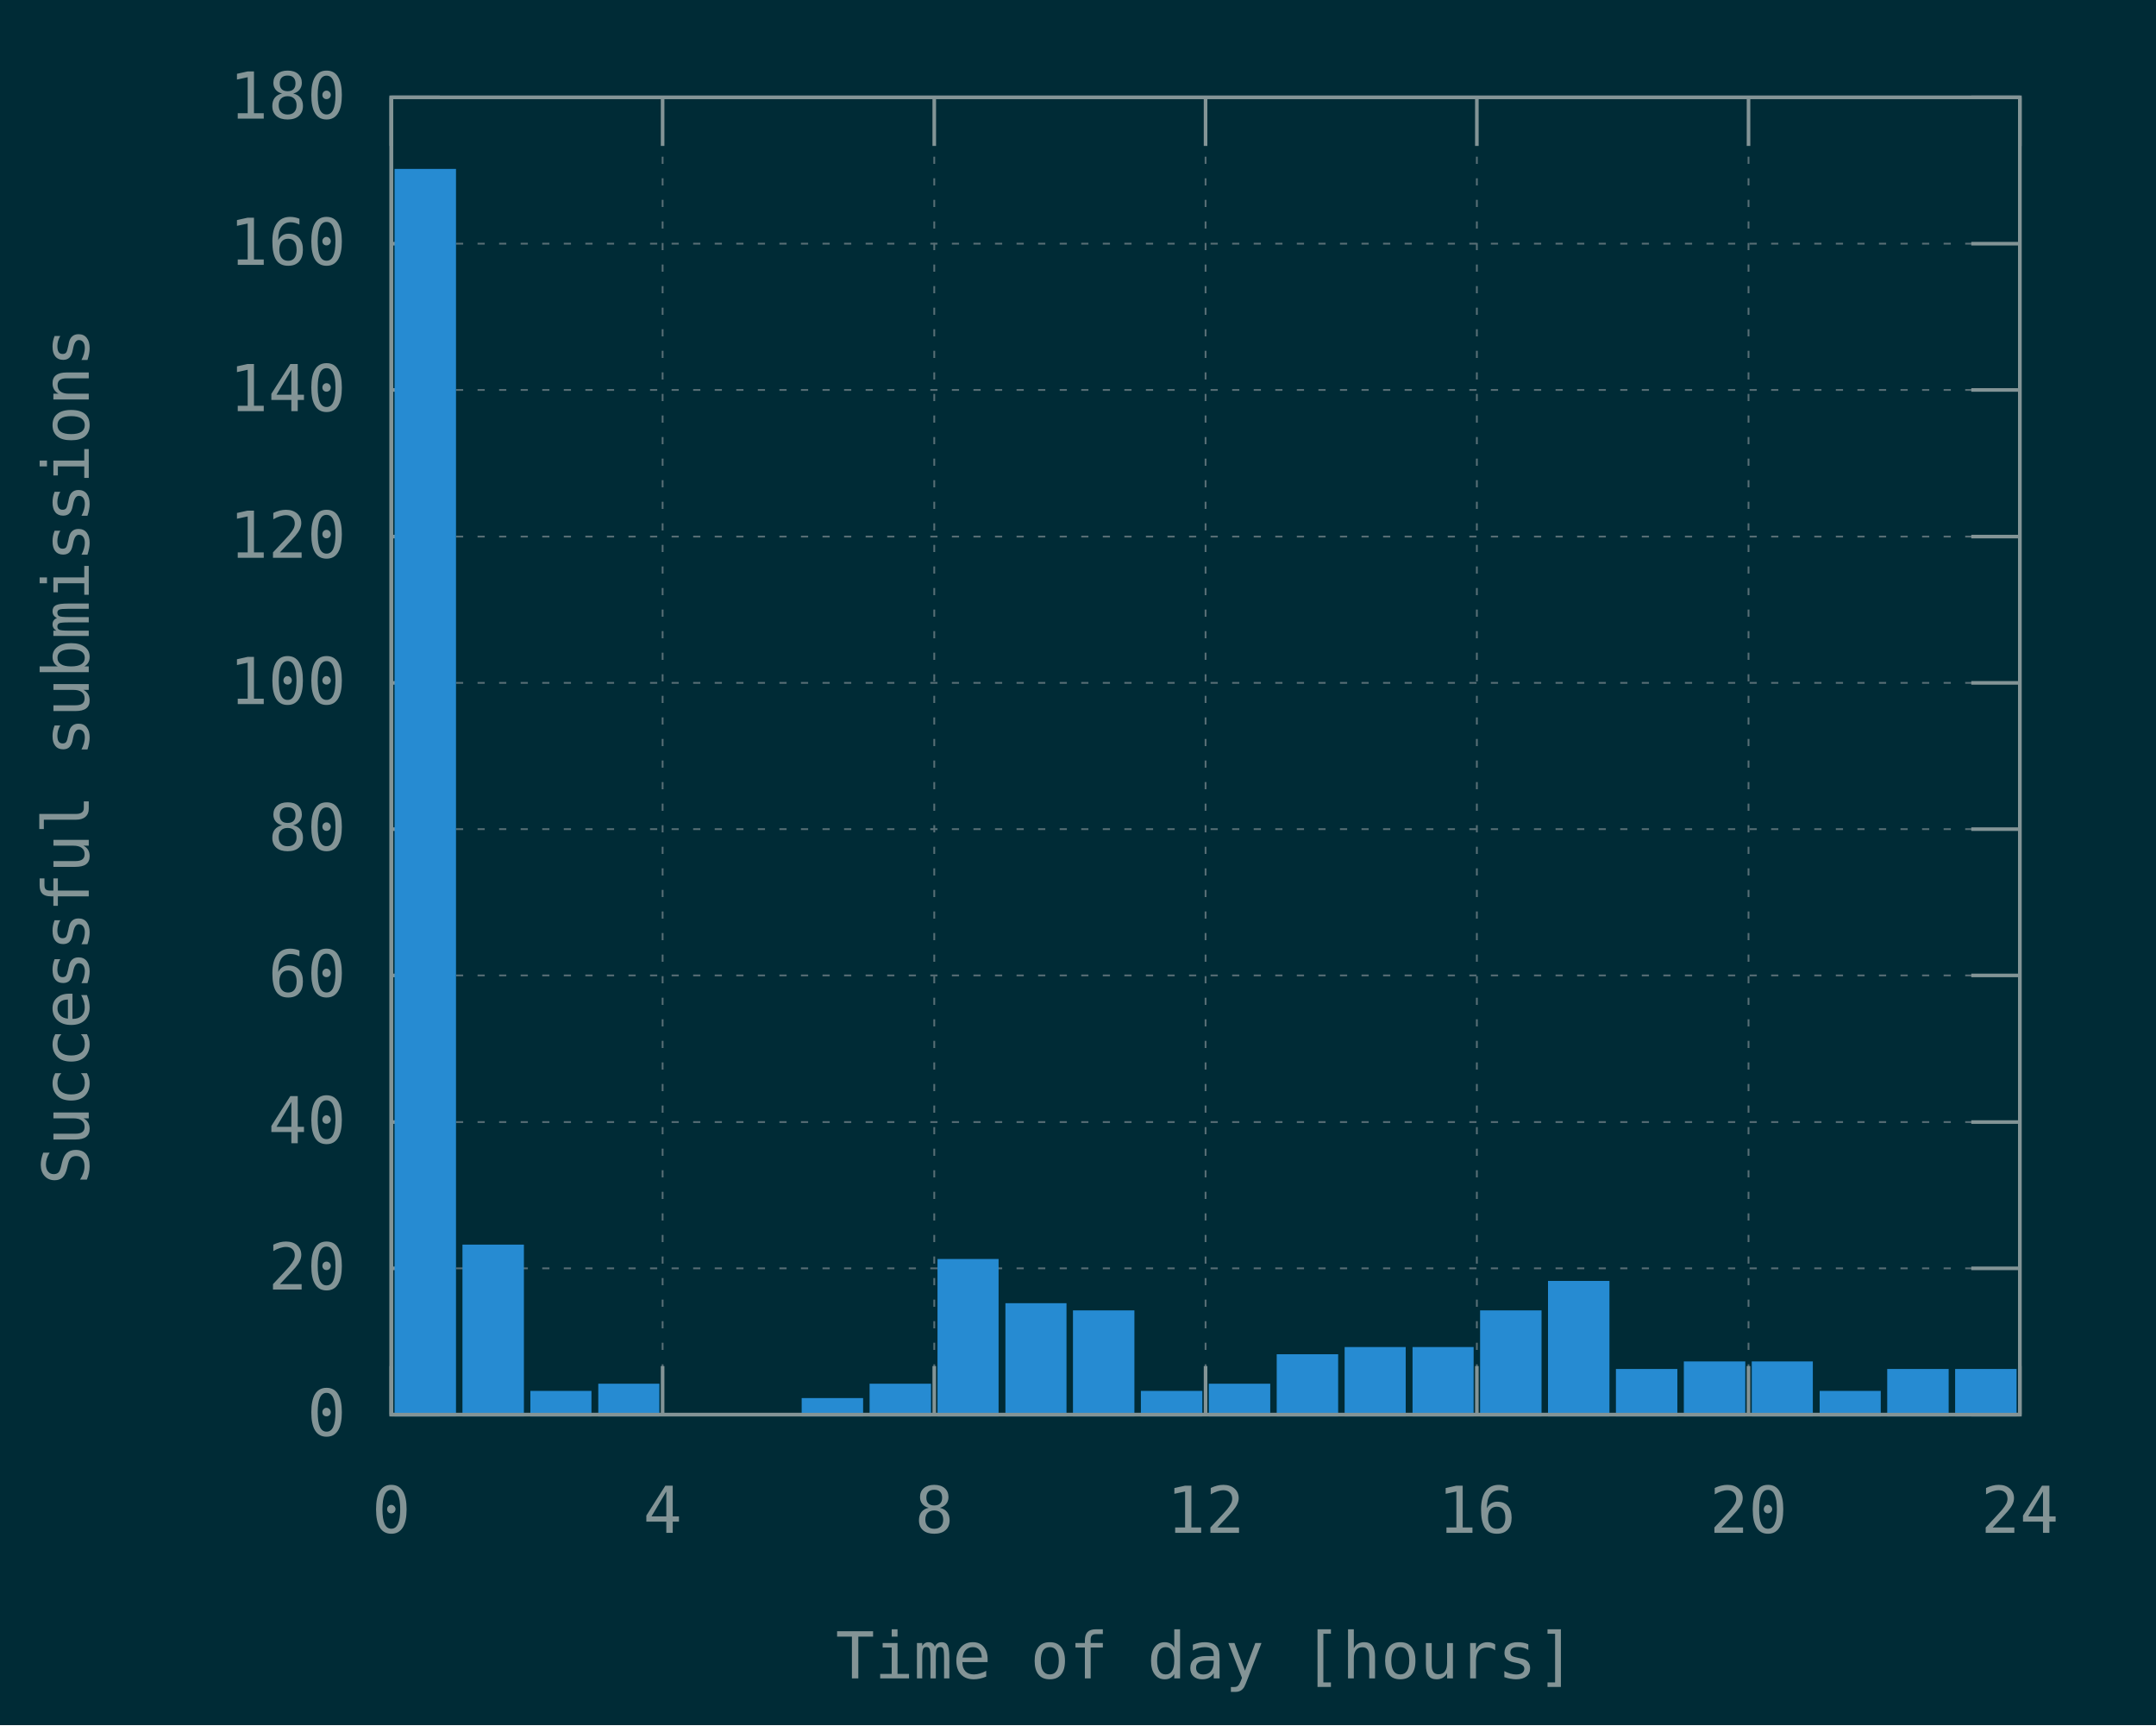
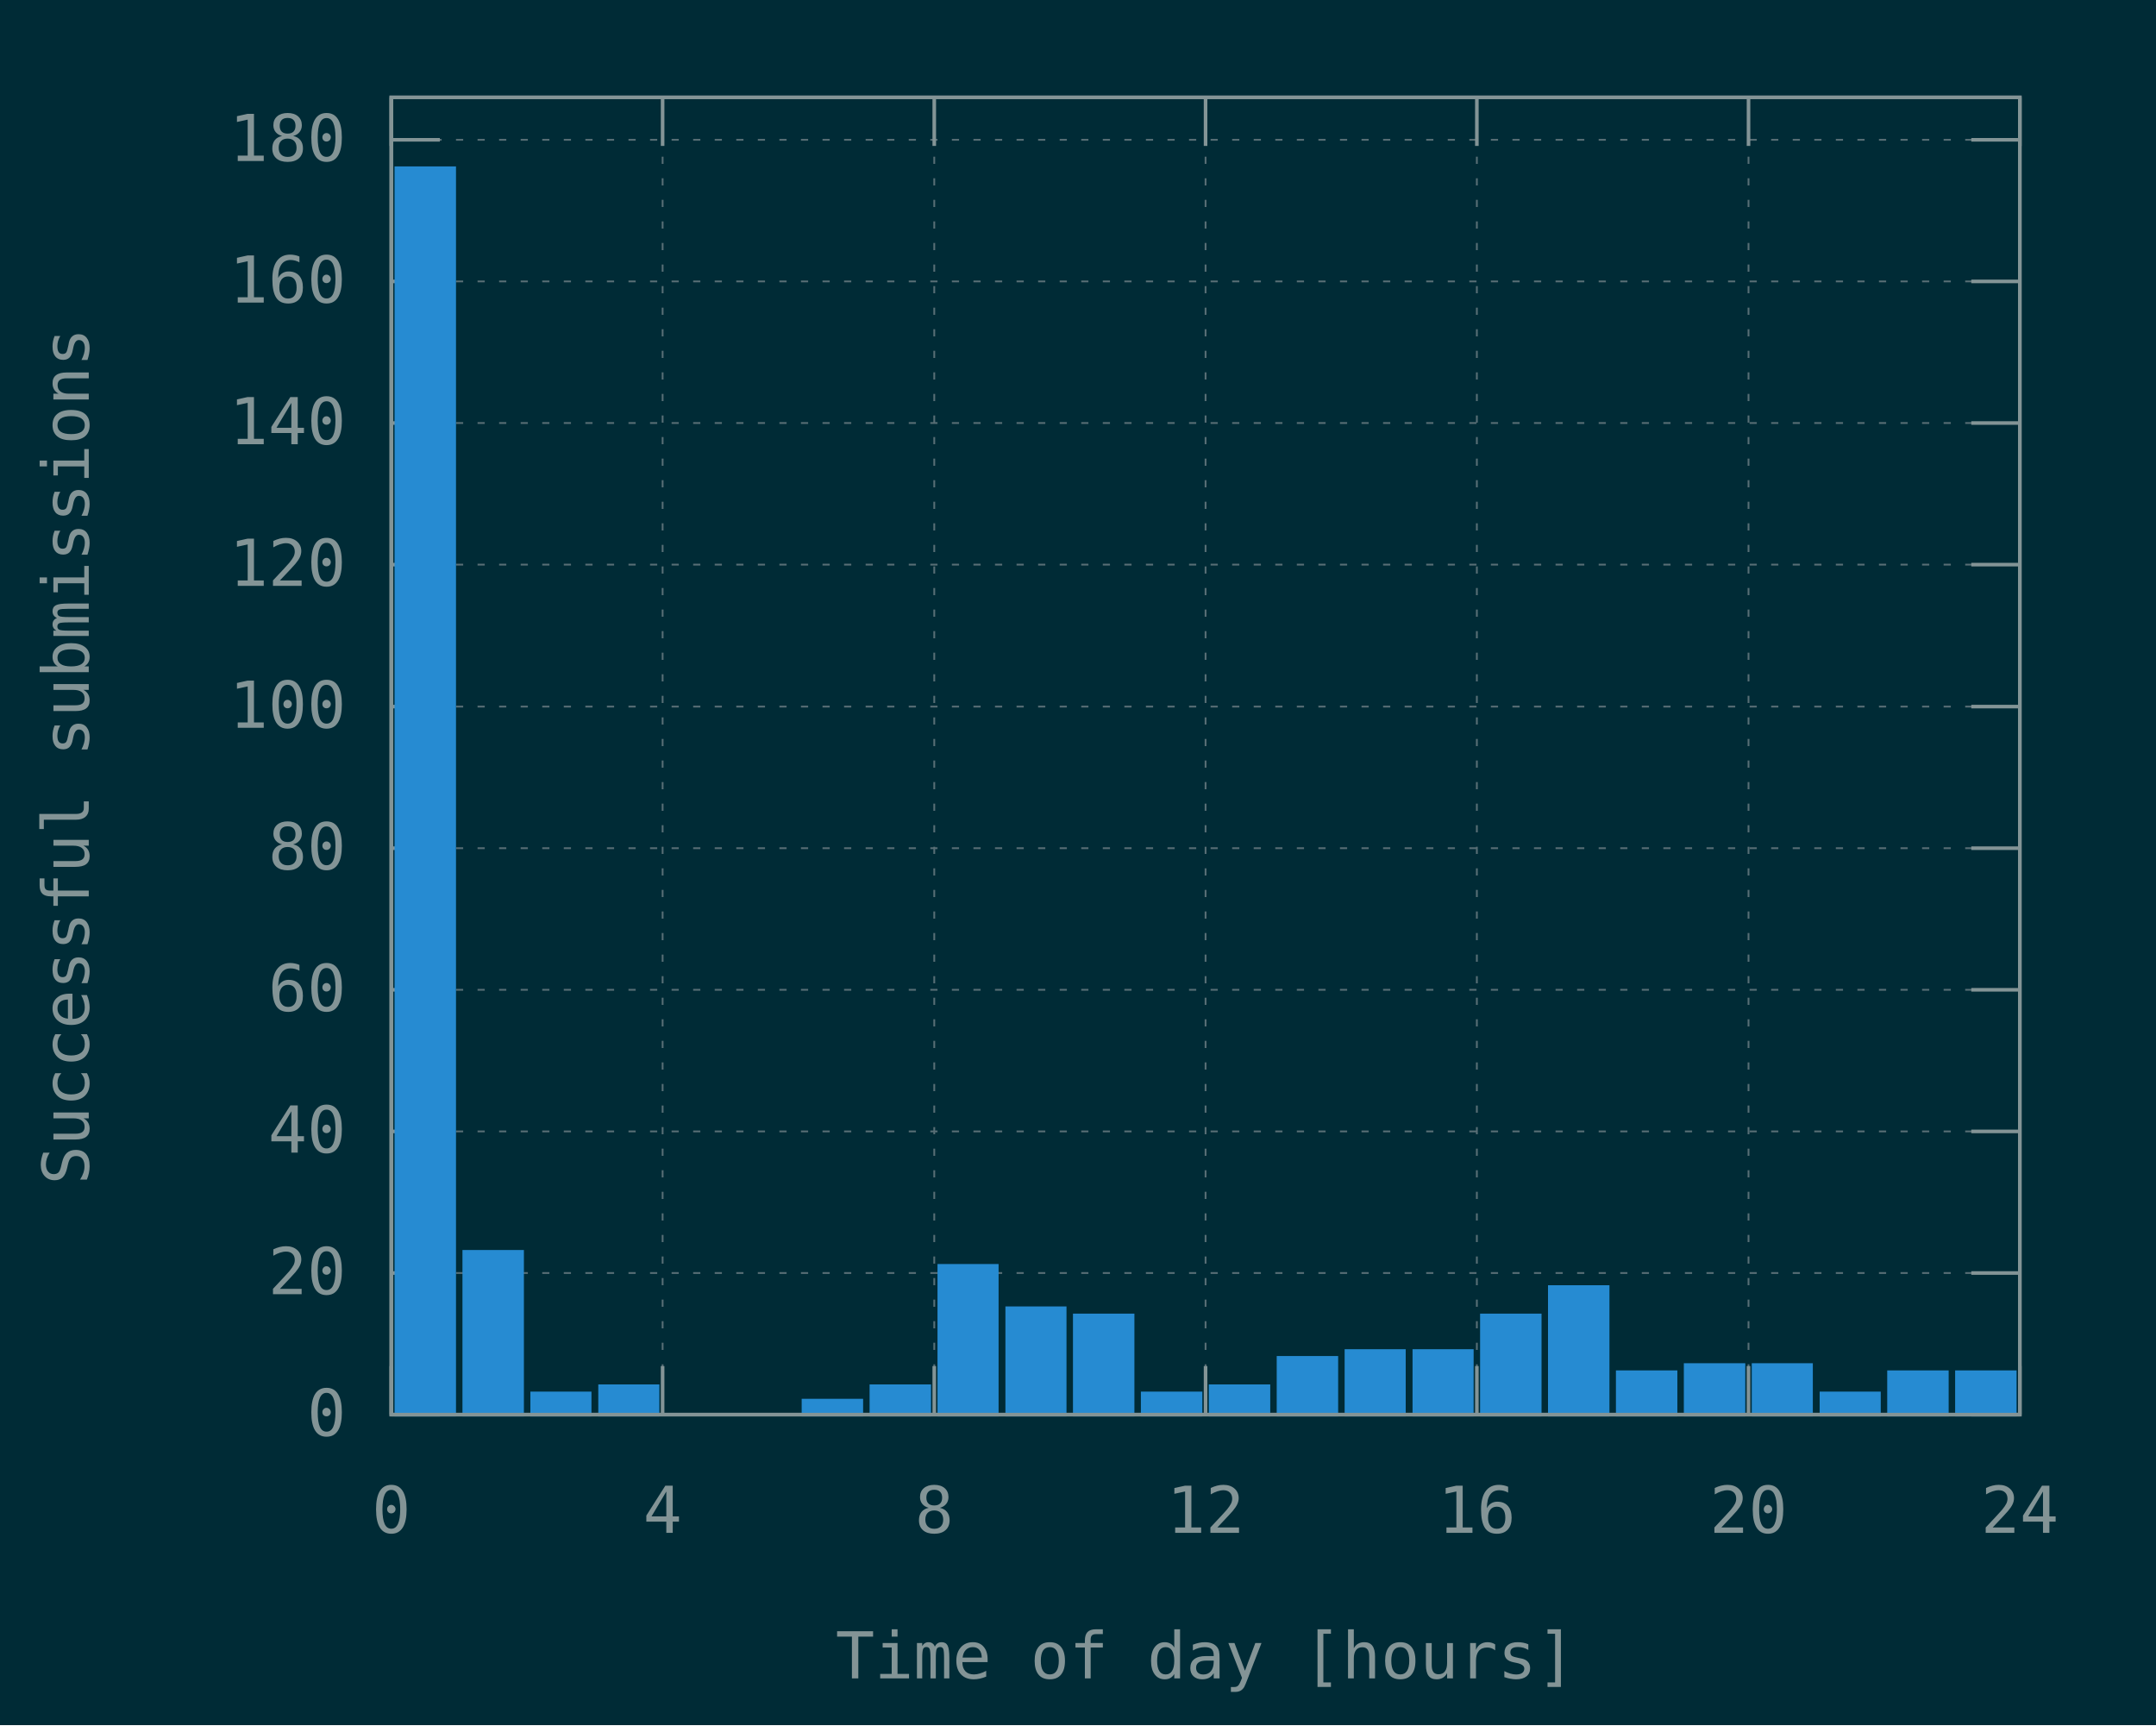
<svg xmlns="http://www.w3.org/2000/svg" xmlns:xlink="http://www.w3.org/1999/xlink" width="600" height="480" viewBox="0 0 600 480">
  <g id="gnuplot_canvas">
    <rect x="0" y="0" width="600" height="480" fill="#002b36" />
    <defs>
      <circle id="gpDot" r="0.5" stroke-width="0.5" stroke="currentColor" />
      <path id="gpPt0" stroke-width="0.148" stroke="currentColor" d="M-1,0 h2 M0,-1 v2" />
      <path id="gpPt1" stroke-width="0.148" stroke="currentColor" d="M-1,-1 L1,1 M1,-1 L-1,1" />
      <path id="gpPt2" stroke-width="0.148" stroke="currentColor" d="M-1,0 L1,0 M0,-1 L0,1 M-1,-1 L1,1 M-1,1 L1,-1" />
      <rect id="gpPt3" stroke-width="0.148" stroke="currentColor" x="-1" y="-1" width="2" height="2" />
      <rect id="gpPt4" stroke-width="0.148" stroke="currentColor" fill="currentColor" x="-1" y="-1" width="2" height="2" />
      <circle id="gpPt5" stroke-width="0.148" stroke="currentColor" cx="0" cy="0" r="1" />
      <use xlink:href="#gpPt5" id="gpPt6" fill="currentColor" stroke="none" />
      <path id="gpPt7" stroke-width="0.148" stroke="currentColor" d="M0,-1.33 L-1.33,0.67 L1.33,0.67 z" />
      <use xlink:href="#gpPt7" id="gpPt8" fill="currentColor" stroke="none" />
      <use xlink:href="#gpPt7" id="gpPt9" stroke="currentColor" transform="rotate(180)" />
      <use xlink:href="#gpPt9" id="gpPt10" fill="currentColor" stroke="none" />
      <use xlink:href="#gpPt3" id="gpPt11" stroke="currentColor" transform="rotate(45)" />
      <use xlink:href="#gpPt11" id="gpPt12" fill="currentColor" stroke="none" />
      <path id="gpPt13" stroke-width="0.148" stroke="currentColor" d="M0,1.330 L1.265,0.411 L0.782,-1.067 L-0.782,-1.076 L-1.265,0.411 z" />
      <use xlink:href="#gpPt13" id="gpPt14" fill="currentColor" stroke="none" />
      <filter id="textbox" filterUnits="objectBoundingBox" x="0" y="0" height="1" width="1">
        <feFlood flood-color="#002B36" flood-opacity="1" result="bgnd" />
        <feComposite in="SourceGraphic" in2="bgnd" operator="atop" />
      </filter>
      <filter id="greybox" filterUnits="objectBoundingBox" x="0" y="0" height="1" width="1">
        <feFlood flood-color="lightgrey" flood-opacity="1" result="grey" />
        <feComposite in="SourceGraphic" in2="grey" operator="atop" />
      </filter>
    </defs>
    <g fill="none" color="#002B36" stroke="currentColor" stroke-width="1.00" stroke-linecap="butt" stroke-linejoin="miter">
</g>
    <g fill="none" color="black" stroke="currentColor" stroke-width="1.00" stroke-linecap="butt" stroke-linejoin="miter">
</g>
    <g fill="none" color="black" stroke="rgb(131, 148, 150)" stroke-width="0.50" stroke-linecap="butt" stroke-linejoin="miter">
</g>
    <g fill="none" color="gray" stroke="currentColor" stroke-width="0.50" stroke-linecap="butt" stroke-linejoin="miter">
      <path stroke="rgb( 88, 110, 117)" stroke-dasharray="2,4" class="gridline" d="M108.9,393.6 L562.1,393.6  " />
    </g>
    <g fill="none" color="gray" stroke="rgb( 88, 110, 117)" stroke-width="1.00" stroke-linecap="butt" stroke-linejoin="miter">
</g>
    <g fill="none" color="black" stroke="currentColor" stroke-width="1.00" stroke-linecap="butt" stroke-linejoin="miter">
      <path stroke="rgb(131, 148, 150)" d="M108.9,393.6 L122.4,393.6 M562.1,393.6 L548.6,393.6  " />
      <g transform="translate(96.3,399.5)" stroke="none" fill="rgb(131,148,150)" font-family="Inconsolata" font-size="18.00" text-anchor="end">
        <text>
          <tspan font-family="Inconsolata"> 0</tspan>
        </text>
      </g>
    </g>
    <g fill="none" color="black" stroke="currentColor" stroke-width="1.00" stroke-linecap="butt" stroke-linejoin="miter">
</g>
    <g fill="none" color="black" stroke="rgb(131, 148, 150)" stroke-width="0.50" stroke-linecap="butt" stroke-linejoin="miter">
</g>
    <g fill="none" color="gray" stroke="currentColor" stroke-width="0.50" stroke-linecap="butt" stroke-linejoin="miter">
-       <path stroke="rgb( 88, 110, 117)" stroke-dasharray="2,4" class="gridline" d="M108.9,352.9 L562.1,352.9  " />
-     </g>
-     <g fill="none" color="gray" stroke="rgb( 88, 110, 117)" stroke-width="1.00" stroke-linecap="butt" stroke-linejoin="miter">
- </g>
-     <g fill="none" color="black" stroke="currentColor" stroke-width="1.00" stroke-linecap="butt" stroke-linejoin="miter">
-       <path stroke="rgb(131, 148, 150)" d="M108.9,352.9 L122.4,352.9 M562.1,352.9 L548.6,352.9  " />
-       <g transform="translate(96.3,358.8)" stroke="none" fill="rgb(131,148,150)" font-family="Inconsolata" font-size="18.00" text-anchor="end">
+       <path stroke="rgb( 88, 110, 117)" stroke-dasharray="2,4" class="gridline" d="M108.9,354.2 L562.1,354.2  " />
+     </g>
+     <g fill="none" color="gray" stroke="rgb( 88, 110, 117)" stroke-width="1.00" stroke-linecap="butt" stroke-linejoin="miter">
+ </g>
+     <g fill="none" color="black" stroke="currentColor" stroke-width="1.00" stroke-linecap="butt" stroke-linejoin="miter">
+       <path stroke="rgb(131, 148, 150)" d="M108.9,354.2 L122.4,354.2 M562.1,354.2 L548.6,354.2  " />
+       <g transform="translate(96.3,360.1)" stroke="none" fill="rgb(131,148,150)" font-family="Inconsolata" font-size="18.00" text-anchor="end">
        <text>
          <tspan font-family="Inconsolata"> 20</tspan>
        </text>
      </g>
    </g>
    <g fill="none" color="black" stroke="currentColor" stroke-width="1.00" stroke-linecap="butt" stroke-linejoin="miter">
</g>
    <g fill="none" color="black" stroke="rgb(131, 148, 150)" stroke-width="0.50" stroke-linecap="butt" stroke-linejoin="miter">
</g>
    <g fill="none" color="gray" stroke="currentColor" stroke-width="0.50" stroke-linecap="butt" stroke-linejoin="miter">
-       <path stroke="rgb( 88, 110, 117)" stroke-dasharray="2,4" class="gridline" d="M108.9,312.2 L562.1,312.2  " />
-     </g>
-     <g fill="none" color="gray" stroke="rgb( 88, 110, 117)" stroke-width="1.00" stroke-linecap="butt" stroke-linejoin="miter">
- </g>
-     <g fill="none" color="black" stroke="currentColor" stroke-width="1.00" stroke-linecap="butt" stroke-linejoin="miter">
-       <path stroke="rgb(131, 148, 150)" d="M108.9,312.2 L122.4,312.2 M562.1,312.2 L548.6,312.2  " />
-       <g transform="translate(96.3,318.1)" stroke="none" fill="rgb(131,148,150)" font-family="Inconsolata" font-size="18.00" text-anchor="end">
+       <path stroke="rgb( 88, 110, 117)" stroke-dasharray="2,4" class="gridline" d="M108.9,314.8 L562.1,314.8  " />
+     </g>
+     <g fill="none" color="gray" stroke="rgb( 88, 110, 117)" stroke-width="1.00" stroke-linecap="butt" stroke-linejoin="miter">
+ </g>
+     <g fill="none" color="black" stroke="currentColor" stroke-width="1.00" stroke-linecap="butt" stroke-linejoin="miter">
+       <path stroke="rgb(131, 148, 150)" d="M108.9,314.8 L122.4,314.8 M562.1,314.8 L548.6,314.8  " />
+       <g transform="translate(96.3,320.7)" stroke="none" fill="rgb(131,148,150)" font-family="Inconsolata" font-size="18.00" text-anchor="end">
        <text>
          <tspan font-family="Inconsolata"> 40</tspan>
        </text>
      </g>
    </g>
    <g fill="none" color="black" stroke="currentColor" stroke-width="1.00" stroke-linecap="butt" stroke-linejoin="miter">
</g>
    <g fill="none" color="black" stroke="rgb(131, 148, 150)" stroke-width="0.50" stroke-linecap="butt" stroke-linejoin="miter">
</g>
    <g fill="none" color="gray" stroke="currentColor" stroke-width="0.50" stroke-linecap="butt" stroke-linejoin="miter">
-       <path stroke="rgb( 88, 110, 117)" stroke-dasharray="2,4" class="gridline" d="M108.9,271.4 L562.1,271.4  " />
-     </g>
-     <g fill="none" color="gray" stroke="rgb( 88, 110, 117)" stroke-width="1.00" stroke-linecap="butt" stroke-linejoin="miter">
- </g>
-     <g fill="none" color="black" stroke="currentColor" stroke-width="1.00" stroke-linecap="butt" stroke-linejoin="miter">
-       <path stroke="rgb(131, 148, 150)" d="M108.9,271.4 L122.4,271.4 M562.1,271.4 L548.6,271.4  " />
-       <g transform="translate(96.3,277.3)" stroke="none" fill="rgb(131,148,150)" font-family="Inconsolata" font-size="18.00" text-anchor="end">
+       <path stroke="rgb( 88, 110, 117)" stroke-dasharray="2,4" class="gridline" d="M108.9,275.4 L562.1,275.4  " />
+     </g>
+     <g fill="none" color="gray" stroke="rgb( 88, 110, 117)" stroke-width="1.00" stroke-linecap="butt" stroke-linejoin="miter">
+ </g>
+     <g fill="none" color="black" stroke="currentColor" stroke-width="1.00" stroke-linecap="butt" stroke-linejoin="miter">
+       <path stroke="rgb(131, 148, 150)" d="M108.9,275.4 L122.4,275.4 M562.1,275.4 L548.6,275.4  " />
+       <g transform="translate(96.3,281.3)" stroke="none" fill="rgb(131,148,150)" font-family="Inconsolata" font-size="18.00" text-anchor="end">
        <text>
          <tspan font-family="Inconsolata"> 60</tspan>
        </text>
      </g>
    </g>
    <g fill="none" color="black" stroke="currentColor" stroke-width="1.00" stroke-linecap="butt" stroke-linejoin="miter">
</g>
    <g fill="none" color="black" stroke="rgb(131, 148, 150)" stroke-width="0.50" stroke-linecap="butt" stroke-linejoin="miter">
</g>
    <g fill="none" color="gray" stroke="currentColor" stroke-width="0.50" stroke-linecap="butt" stroke-linejoin="miter">
-       <path stroke="rgb( 88, 110, 117)" stroke-dasharray="2,4" class="gridline" d="M108.9,230.7 L562.1,230.7  " />
-     </g>
-     <g fill="none" color="gray" stroke="rgb( 88, 110, 117)" stroke-width="1.00" stroke-linecap="butt" stroke-linejoin="miter">
- </g>
-     <g fill="none" color="black" stroke="currentColor" stroke-width="1.00" stroke-linecap="butt" stroke-linejoin="miter">
-       <path stroke="rgb(131, 148, 150)" d="M108.9,230.7 L122.4,230.7 M562.1,230.7 L548.6,230.7  " />
-       <g transform="translate(96.3,236.6)" stroke="none" fill="rgb(131,148,150)" font-family="Inconsolata" font-size="18.00" text-anchor="end">
+       <path stroke="rgb( 88, 110, 117)" stroke-dasharray="2,4" class="gridline" d="M108.9,236.0 L562.1,236.0  " />
+     </g>
+     <g fill="none" color="gray" stroke="rgb( 88, 110, 117)" stroke-width="1.00" stroke-linecap="butt" stroke-linejoin="miter">
+ </g>
+     <g fill="none" color="black" stroke="currentColor" stroke-width="1.00" stroke-linecap="butt" stroke-linejoin="miter">
+       <path stroke="rgb(131, 148, 150)" d="M108.9,236.0 L122.4,236.0 M562.1,236.0 L548.6,236.0  " />
+       <g transform="translate(96.3,241.9)" stroke="none" fill="rgb(131,148,150)" font-family="Inconsolata" font-size="18.00" text-anchor="end">
        <text>
          <tspan font-family="Inconsolata"> 80</tspan>
        </text>
      </g>
    </g>
    <g fill="none" color="black" stroke="currentColor" stroke-width="1.00" stroke-linecap="butt" stroke-linejoin="miter">
</g>
    <g fill="none" color="black" stroke="rgb(131, 148, 150)" stroke-width="0.50" stroke-linecap="butt" stroke-linejoin="miter">
</g>
    <g fill="none" color="gray" stroke="currentColor" stroke-width="0.50" stroke-linecap="butt" stroke-linejoin="miter">
-       <path stroke="rgb( 88, 110, 117)" stroke-dasharray="2,4" class="gridline" d="M108.9,190.0 L562.1,190.0  " />
-     </g>
-     <g fill="none" color="gray" stroke="rgb( 88, 110, 117)" stroke-width="1.00" stroke-linecap="butt" stroke-linejoin="miter">
- </g>
-     <g fill="none" color="black" stroke="currentColor" stroke-width="1.00" stroke-linecap="butt" stroke-linejoin="miter">
-       <path stroke="rgb(131, 148, 150)" d="M108.9,190.0 L122.4,190.0 M562.1,190.0 L548.6,190.0  " />
-       <g transform="translate(96.3,195.9)" stroke="none" fill="rgb(131,148,150)" font-family="Inconsolata" font-size="18.00" text-anchor="end">
+       <path stroke="rgb( 88, 110, 117)" stroke-dasharray="2,4" class="gridline" d="M108.9,196.6 L562.1,196.6  " />
+     </g>
+     <g fill="none" color="gray" stroke="rgb( 88, 110, 117)" stroke-width="1.00" stroke-linecap="butt" stroke-linejoin="miter">
+ </g>
+     <g fill="none" color="black" stroke="currentColor" stroke-width="1.00" stroke-linecap="butt" stroke-linejoin="miter">
+       <path stroke="rgb(131, 148, 150)" d="M108.9,196.6 L122.4,196.6 M562.1,196.6 L548.6,196.6  " />
+       <g transform="translate(96.3,202.5)" stroke="none" fill="rgb(131,148,150)" font-family="Inconsolata" font-size="18.00" text-anchor="end">
        <text>
          <tspan font-family="Inconsolata"> 100</tspan>
        </text>
      </g>
    </g>
    <g fill="none" color="black" stroke="currentColor" stroke-width="1.00" stroke-linecap="butt" stroke-linejoin="miter">
</g>
    <g fill="none" color="black" stroke="rgb(131, 148, 150)" stroke-width="0.50" stroke-linecap="butt" stroke-linejoin="miter">
</g>
    <g fill="none" color="gray" stroke="currentColor" stroke-width="0.50" stroke-linecap="butt" stroke-linejoin="miter">
-       <path stroke="rgb( 88, 110, 117)" stroke-dasharray="2,4" class="gridline" d="M108.9,149.3 L562.1,149.3  " />
-     </g>
-     <g fill="none" color="gray" stroke="rgb( 88, 110, 117)" stroke-width="1.00" stroke-linecap="butt" stroke-linejoin="miter">
- </g>
-     <g fill="none" color="black" stroke="currentColor" stroke-width="1.00" stroke-linecap="butt" stroke-linejoin="miter">
-       <path stroke="rgb(131, 148, 150)" d="M108.9,149.3 L122.4,149.3 M562.1,149.3 L548.6,149.3  " />
-       <g transform="translate(96.3,155.2)" stroke="none" fill="rgb(131,148,150)" font-family="Inconsolata" font-size="18.00" text-anchor="end">
+       <path stroke="rgb( 88, 110, 117)" stroke-dasharray="2,4" class="gridline" d="M108.9,157.1 L562.1,157.1  " />
+     </g>
+     <g fill="none" color="gray" stroke="rgb( 88, 110, 117)" stroke-width="1.00" stroke-linecap="butt" stroke-linejoin="miter">
+ </g>
+     <g fill="none" color="black" stroke="currentColor" stroke-width="1.00" stroke-linecap="butt" stroke-linejoin="miter">
+       <path stroke="rgb(131, 148, 150)" d="M108.9,157.1 L122.4,157.1 M562.1,157.1 L548.6,157.1  " />
+       <g transform="translate(96.3,163.0)" stroke="none" fill="rgb(131,148,150)" font-family="Inconsolata" font-size="18.00" text-anchor="end">
        <text>
          <tspan font-family="Inconsolata"> 120</tspan>
        </text>
      </g>
    </g>
    <g fill="none" color="black" stroke="currentColor" stroke-width="1.00" stroke-linecap="butt" stroke-linejoin="miter">
</g>
    <g fill="none" color="black" stroke="rgb(131, 148, 150)" stroke-width="0.50" stroke-linecap="butt" stroke-linejoin="miter">
</g>
    <g fill="none" color="gray" stroke="currentColor" stroke-width="0.50" stroke-linecap="butt" stroke-linejoin="miter">
-       <path stroke="rgb( 88, 110, 117)" stroke-dasharray="2,4" class="gridline" d="M108.9,108.5 L562.1,108.5  " />
-     </g>
-     <g fill="none" color="gray" stroke="rgb( 88, 110, 117)" stroke-width="1.00" stroke-linecap="butt" stroke-linejoin="miter">
- </g>
-     <g fill="none" color="black" stroke="currentColor" stroke-width="1.00" stroke-linecap="butt" stroke-linejoin="miter">
-       <path stroke="rgb(131, 148, 150)" d="M108.9,108.5 L122.4,108.5 M562.1,108.5 L548.6,108.5  " />
-       <g transform="translate(96.3,114.4)" stroke="none" fill="rgb(131,148,150)" font-family="Inconsolata" font-size="18.00" text-anchor="end">
+       <path stroke="rgb( 88, 110, 117)" stroke-dasharray="2,4" class="gridline" d="M108.9,117.7 L562.1,117.7  " />
+     </g>
+     <g fill="none" color="gray" stroke="rgb( 88, 110, 117)" stroke-width="1.00" stroke-linecap="butt" stroke-linejoin="miter">
+ </g>
+     <g fill="none" color="black" stroke="currentColor" stroke-width="1.00" stroke-linecap="butt" stroke-linejoin="miter">
+       <path stroke="rgb(131, 148, 150)" d="M108.9,117.7 L122.4,117.7 M562.1,117.7 L548.6,117.7  " />
+       <g transform="translate(96.3,123.6)" stroke="none" fill="rgb(131,148,150)" font-family="Inconsolata" font-size="18.00" text-anchor="end">
        <text>
          <tspan font-family="Inconsolata"> 140</tspan>
        </text>
      </g>
    </g>
    <g fill="none" color="black" stroke="currentColor" stroke-width="1.00" stroke-linecap="butt" stroke-linejoin="miter">
</g>
    <g fill="none" color="black" stroke="rgb(131, 148, 150)" stroke-width="0.50" stroke-linecap="butt" stroke-linejoin="miter">
</g>
    <g fill="none" color="gray" stroke="currentColor" stroke-width="0.50" stroke-linecap="butt" stroke-linejoin="miter">
-       <path stroke="rgb( 88, 110, 117)" stroke-dasharray="2,4" class="gridline" d="M108.9,67.8 L562.1,67.8  " />
-     </g>
-     <g fill="none" color="gray" stroke="rgb( 88, 110, 117)" stroke-width="1.00" stroke-linecap="butt" stroke-linejoin="miter">
- </g>
-     <g fill="none" color="black" stroke="currentColor" stroke-width="1.00" stroke-linecap="butt" stroke-linejoin="miter">
-       <path stroke="rgb(131, 148, 150)" d="M108.9,67.8 L122.4,67.8 M562.1,67.8 L548.6,67.8  " />
-       <g transform="translate(96.3,73.7)" stroke="none" fill="rgb(131,148,150)" font-family="Inconsolata" font-size="18.00" text-anchor="end">
+       <path stroke="rgb( 88, 110, 117)" stroke-dasharray="2,4" class="gridline" d="M108.9,78.3 L562.1,78.3  " />
+     </g>
+     <g fill="none" color="gray" stroke="rgb( 88, 110, 117)" stroke-width="1.00" stroke-linecap="butt" stroke-linejoin="miter">
+ </g>
+     <g fill="none" color="black" stroke="currentColor" stroke-width="1.00" stroke-linecap="butt" stroke-linejoin="miter">
+       <path stroke="rgb(131, 148, 150)" d="M108.9,78.3 L122.4,78.3 M562.1,78.3 L548.6,78.3  " />
+       <g transform="translate(96.3,84.2)" stroke="none" fill="rgb(131,148,150)" font-family="Inconsolata" font-size="18.00" text-anchor="end">
        <text>
          <tspan font-family="Inconsolata"> 160</tspan>
        </text>
      </g>
    </g>
    <g fill="none" color="black" stroke="currentColor" stroke-width="1.00" stroke-linecap="butt" stroke-linejoin="miter">
</g>
    <g fill="none" color="black" stroke="rgb(131, 148, 150)" stroke-width="0.50" stroke-linecap="butt" stroke-linejoin="miter">
</g>
    <g fill="none" color="gray" stroke="currentColor" stroke-width="0.50" stroke-linecap="butt" stroke-linejoin="miter">
-       <path stroke="rgb( 88, 110, 117)" stroke-dasharray="2,4" class="gridline" d="M108.9,27.1 L562.1,27.1  " />
-     </g>
-     <g fill="none" color="gray" stroke="rgb( 88, 110, 117)" stroke-width="1.00" stroke-linecap="butt" stroke-linejoin="miter">
- </g>
-     <g fill="none" color="black" stroke="currentColor" stroke-width="1.00" stroke-linecap="butt" stroke-linejoin="miter">
-       <path stroke="rgb(131, 148, 150)" d="M108.9,27.1 L122.4,27.1 M562.1,27.1 L548.6,27.1  " />
-       <g transform="translate(96.3,33.0)" stroke="none" fill="rgb(131,148,150)" font-family="Inconsolata" font-size="18.00" text-anchor="end">
+       <path stroke="rgb( 88, 110, 117)" stroke-dasharray="2,4" class="gridline" d="M108.9,38.9 L562.1,38.9  " />
+     </g>
+     <g fill="none" color="gray" stroke="rgb( 88, 110, 117)" stroke-width="1.00" stroke-linecap="butt" stroke-linejoin="miter">
+ </g>
+     <g fill="none" color="black" stroke="currentColor" stroke-width="1.00" stroke-linecap="butt" stroke-linejoin="miter">
+       <path stroke="rgb(131, 148, 150)" d="M108.9,38.9 L122.4,38.9 M562.1,38.9 L548.6,38.9  " />
+       <g transform="translate(96.3,44.8)" stroke="none" fill="rgb(131,148,150)" font-family="Inconsolata" font-size="18.00" text-anchor="end">
        <text>
          <tspan font-family="Inconsolata"> 180</tspan>
        </text>
      </g>
    </g>
    <g fill="none" color="black" stroke="currentColor" stroke-width="1.00" stroke-linecap="butt" stroke-linejoin="miter">
</g>
    <g fill="none" color="black" stroke="rgb(131, 148, 150)" stroke-width="0.50" stroke-linecap="butt" stroke-linejoin="miter">
</g>
    <g fill="none" color="gray" stroke="currentColor" stroke-width="0.50" stroke-linecap="butt" stroke-linejoin="miter">
      <path stroke="rgb( 88, 110, 117)" stroke-dasharray="2,4" class="gridline" d="M108.9,393.6 L108.9,27.1  " />
    </g>
    <g fill="none" color="gray" stroke="rgb( 88, 110, 117)" stroke-width="1.00" stroke-linecap="butt" stroke-linejoin="miter">
</g>
    <g fill="none" color="black" stroke="currentColor" stroke-width="1.00" stroke-linecap="butt" stroke-linejoin="miter">
      <path stroke="rgb(131, 148, 150)" d="M108.9,393.6 L108.9,380.1 M108.9,27.1 L108.9,40.6  " />
      <g transform="translate(108.9,426.5)" stroke="none" fill="rgb(131,148,150)" font-family="Inconsolata" font-size="18.00" text-anchor="middle">
        <text>
          <tspan font-family="Inconsolata"> 0</tspan>
        </text>
      </g>
    </g>
    <g fill="none" color="black" stroke="currentColor" stroke-width="1.00" stroke-linecap="butt" stroke-linejoin="miter">
</g>
    <g fill="none" color="black" stroke="rgb(131, 148, 150)" stroke-width="0.50" stroke-linecap="butt" stroke-linejoin="miter">
</g>
    <g fill="none" color="gray" stroke="currentColor" stroke-width="0.50" stroke-linecap="butt" stroke-linejoin="miter">
      <path stroke="rgb( 88, 110, 117)" stroke-dasharray="2,4" class="gridline" d="M184.4,393.6 L184.4,27.1  " />
    </g>
    <g fill="none" color="gray" stroke="rgb( 88, 110, 117)" stroke-width="1.00" stroke-linecap="butt" stroke-linejoin="miter">
</g>
    <g fill="none" color="black" stroke="currentColor" stroke-width="1.00" stroke-linecap="butt" stroke-linejoin="miter">
      <path stroke="rgb(131, 148, 150)" d="M184.4,393.6 L184.4,380.1 M184.4,27.1 L184.4,40.6  " />
      <g transform="translate(184.4,426.5)" stroke="none" fill="rgb(131,148,150)" font-family="Inconsolata" font-size="18.00" text-anchor="middle">
        <text>
          <tspan font-family="Inconsolata"> 4</tspan>
        </text>
      </g>
    </g>
    <g fill="none" color="black" stroke="currentColor" stroke-width="1.00" stroke-linecap="butt" stroke-linejoin="miter">
</g>
    <g fill="none" color="black" stroke="rgb(131, 148, 150)" stroke-width="0.50" stroke-linecap="butt" stroke-linejoin="miter">
</g>
    <g fill="none" color="gray" stroke="currentColor" stroke-width="0.50" stroke-linecap="butt" stroke-linejoin="miter">
      <path stroke="rgb( 88, 110, 117)" stroke-dasharray="2,4" class="gridline" d="M260.0,393.6 L260.0,27.1  " />
    </g>
    <g fill="none" color="gray" stroke="rgb( 88, 110, 117)" stroke-width="1.00" stroke-linecap="butt" stroke-linejoin="miter">
</g>
    <g fill="none" color="black" stroke="currentColor" stroke-width="1.00" stroke-linecap="butt" stroke-linejoin="miter">
      <path stroke="rgb(131, 148, 150)" d="M260.0,393.6 L260.0,380.1 M260.0,27.1 L260.0,40.6  " />
      <g transform="translate(260.0,426.5)" stroke="none" fill="rgb(131,148,150)" font-family="Inconsolata" font-size="18.00" text-anchor="middle">
        <text>
          <tspan font-family="Inconsolata"> 8</tspan>
        </text>
      </g>
    </g>
    <g fill="none" color="black" stroke="currentColor" stroke-width="1.00" stroke-linecap="butt" stroke-linejoin="miter">
</g>
    <g fill="none" color="black" stroke="rgb(131, 148, 150)" stroke-width="0.50" stroke-linecap="butt" stroke-linejoin="miter">
</g>
    <g fill="none" color="gray" stroke="currentColor" stroke-width="0.50" stroke-linecap="butt" stroke-linejoin="miter">
      <path stroke="rgb( 88, 110, 117)" stroke-dasharray="2,4" class="gridline" d="M335.5,393.6 L335.5,27.1  " />
    </g>
    <g fill="none" color="gray" stroke="rgb( 88, 110, 117)" stroke-width="1.00" stroke-linecap="butt" stroke-linejoin="miter">
</g>
    <g fill="none" color="black" stroke="currentColor" stroke-width="1.00" stroke-linecap="butt" stroke-linejoin="miter">
      <path stroke="rgb(131, 148, 150)" d="M335.5,393.6 L335.5,380.1 M335.5,27.1 L335.5,40.6  " />
      <g transform="translate(335.5,426.5)" stroke="none" fill="rgb(131,148,150)" font-family="Inconsolata" font-size="18.00" text-anchor="middle">
        <text>
          <tspan font-family="Inconsolata"> 12</tspan>
        </text>
      </g>
    </g>
    <g fill="none" color="black" stroke="currentColor" stroke-width="1.00" stroke-linecap="butt" stroke-linejoin="miter">
</g>
    <g fill="none" color="black" stroke="rgb(131, 148, 150)" stroke-width="0.50" stroke-linecap="butt" stroke-linejoin="miter">
</g>
    <g fill="none" color="gray" stroke="currentColor" stroke-width="0.50" stroke-linecap="butt" stroke-linejoin="miter">
      <path stroke="rgb( 88, 110, 117)" stroke-dasharray="2,4" class="gridline" d="M411.0,393.6 L411.0,27.1  " />
    </g>
    <g fill="none" color="gray" stroke="rgb( 88, 110, 117)" stroke-width="1.00" stroke-linecap="butt" stroke-linejoin="miter">
</g>
    <g fill="none" color="black" stroke="currentColor" stroke-width="1.00" stroke-linecap="butt" stroke-linejoin="miter">
      <path stroke="rgb(131, 148, 150)" d="M411.0,393.6 L411.0,380.1 M411.0,27.1 L411.0,40.6  " />
      <g transform="translate(411.0,426.5)" stroke="none" fill="rgb(131,148,150)" font-family="Inconsolata" font-size="18.00" text-anchor="middle">
        <text>
          <tspan font-family="Inconsolata"> 16</tspan>
        </text>
      </g>
    </g>
    <g fill="none" color="black" stroke="currentColor" stroke-width="1.00" stroke-linecap="butt" stroke-linejoin="miter">
</g>
    <g fill="none" color="black" stroke="rgb(131, 148, 150)" stroke-width="0.50" stroke-linecap="butt" stroke-linejoin="miter">
</g>
    <g fill="none" color="gray" stroke="currentColor" stroke-width="0.50" stroke-linecap="butt" stroke-linejoin="miter">
      <path stroke="rgb( 88, 110, 117)" stroke-dasharray="2,4" class="gridline" d="M486.6,393.6 L486.6,40.6 L486.6,27.1  " />
    </g>
    <g fill="none" color="gray" stroke="rgb( 88, 110, 117)" stroke-width="1.00" stroke-linecap="butt" stroke-linejoin="miter">
</g>
    <g fill="none" color="black" stroke="currentColor" stroke-width="1.00" stroke-linecap="butt" stroke-linejoin="miter">
      <path stroke="rgb(131, 148, 150)" d="M486.6,393.6 L486.6,380.1 M486.6,27.1 L486.6,40.6  " />
      <g transform="translate(486.6,426.5)" stroke="none" fill="rgb(131,148,150)" font-family="Inconsolata" font-size="18.00" text-anchor="middle">
        <text>
          <tspan font-family="Inconsolata"> 20</tspan>
        </text>
      </g>
    </g>
    <g fill="none" color="black" stroke="currentColor" stroke-width="1.00" stroke-linecap="butt" stroke-linejoin="miter">
</g>
    <g fill="none" color="black" stroke="rgb(131, 148, 150)" stroke-width="0.50" stroke-linecap="butt" stroke-linejoin="miter">
</g>
    <g fill="none" color="gray" stroke="currentColor" stroke-width="0.50" stroke-linecap="butt" stroke-linejoin="miter">
      <path stroke="rgb( 88, 110, 117)" stroke-dasharray="2,4" class="gridline" d="M562.1,393.6 L562.1,27.1  " />
    </g>
    <g fill="none" color="gray" stroke="rgb( 88, 110, 117)" stroke-width="1.00" stroke-linecap="butt" stroke-linejoin="miter">
</g>
    <g fill="none" color="black" stroke="currentColor" stroke-width="1.00" stroke-linecap="butt" stroke-linejoin="miter">
      <path stroke="rgb(131, 148, 150)" d="M562.1,393.6 L562.1,380.1 M562.1,27.1 L562.1,40.6  " />
      <g transform="translate(562.1,426.5)" stroke="none" fill="rgb(131,148,150)" font-family="Inconsolata" font-size="18.00" text-anchor="middle">
        <text>
          <tspan font-family="Inconsolata"> 24</tspan>
        </text>
      </g>
    </g>
    <g fill="none" color="black" stroke="currentColor" stroke-width="1.00" stroke-linecap="butt" stroke-linejoin="miter">
</g>
    <g fill="none" color="black" stroke="currentColor" stroke-width="1.00" stroke-linecap="butt" stroke-linejoin="miter">
      <path stroke="rgb(131, 148, 150)" d="M108.9,27.1 L108.9,393.6 L562.1,393.6 L562.1,27.1 L108.9,27.1 Z  " />
    </g>
    <g fill="none" color="black" stroke="currentColor" stroke-width="1.00" stroke-linecap="butt" stroke-linejoin="miter">
      <g transform="translate(24.7,210.4) rotate(270)" stroke="none" fill="rgb(131,148,150)" font-family="Inconsolata" font-size="18.00" text-anchor="middle">
        <text>
          <tspan font-family="Inconsolata">Successful submissions</tspan>
        </text>
      </g>
    </g>
    <g fill="none" color="black" stroke="currentColor" stroke-width="1.00" stroke-linecap="butt" stroke-linejoin="miter">
      <g transform="translate(335.5,467.0)" stroke="none" fill="rgb(131,148,150)" font-family="Inconsolata" font-size="18.00" text-anchor="middle">
        <text>
          <tspan font-family="Inconsolata">Time of day [hours]</tspan>
        </text>
      </g>
    </g>
    <g fill="none" color="black" stroke="currentColor" stroke-width="1.00" stroke-linecap="butt" stroke-linejoin="miter">
</g>
    <g id="gnuplot_plot_1">
      <g fill="none" color="black" stroke="currentColor" stroke-width="1.00" stroke-linecap="butt" stroke-linejoin="miter">
        <g stroke="none" shape-rendering="crispEdges">
-           <polygon fill="rgb( 38, 139, 210)" points="110.3,393.6 126.5,393.6 126.5,47.4 110.3,47.4 " />
-         </g>
-         <path stroke="rgb( 38, 139, 210)" d="M110.3,393.6 L110.3,47.5 L126.4,47.5 L126.4,393.6 L110.3,393.6 Z  " />
-         <g stroke="none" shape-rendering="crispEdges">
-           <polygon fill="rgb( 38, 139, 210)" points="129.2,393.6 145.4,393.6 145.4,346.7 129.2,346.7 " />
-         </g>
-         <path stroke="rgb( 38, 139, 210)" d="M129.2,393.6 L129.2,346.8 L145.3,346.8 L145.3,393.6 L129.2,393.6 Z  " />
-         <g stroke="none" shape-rendering="crispEdges">
-           <polygon fill="rgb( 38, 139, 210)" points="148.1,393.6 164.2,393.6 164.2,387.4 148.1,387.4 " />
-         </g>
-         <path stroke="rgb( 38, 139, 210)" d="M148.1,393.6 L148.1,387.5 L164.1,387.5 L164.1,393.6 L148.1,393.6 Z  " />
-         <g stroke="none" shape-rendering="crispEdges">
-           <polygon fill="rgb( 38, 139, 210)" points="167.0,393.6 183.1,393.6 183.1,385.4 167.0,385.4 " />
-         </g>
-         <path stroke="rgb( 38, 139, 210)" d="M167.0,393.6 L167.0,385.5 L183.0,385.5 L183.0,393.6 L167.0,393.6 Z  " />
-         <g stroke="none" shape-rendering="crispEdges">
-           <polygon fill="rgb( 38, 139, 210)" points="223.6,393.6 239.8,393.6 239.8,389.4 223.6,389.4 " />
-         </g>
-         <path stroke="rgb( 38, 139, 210)" d="M223.6,393.6 L223.6,389.5 L239.7,389.5 L239.7,393.6 L223.6,393.6 Z  " />
-         <g stroke="none" shape-rendering="crispEdges">
-           <polygon fill="rgb( 38, 139, 210)" points="242.5,393.6 258.7,393.6 258.7,385.4 242.5,385.4 " />
-         </g>
-         <path stroke="rgb( 38, 139, 210)" d="M242.5,393.6 L242.5,385.5 L258.6,385.5 L258.6,393.6 L242.5,393.6 Z  " />
-         <g stroke="none" shape-rendering="crispEdges">
-           <polygon fill="rgb( 38, 139, 210)" points="261.4,393.6 277.5,393.6 277.5,350.7 261.4,350.7 " />
-         </g>
-         <path stroke="rgb( 38, 139, 210)" d="M261.4,393.6 L261.4,350.8 L277.4,350.8 L277.4,393.6 L261.4,393.6 Z  " />
-         <g stroke="none" shape-rendering="crispEdges">
-           <polygon fill="rgb( 38, 139, 210)" points="280.3,393.6 296.4,393.6 296.4,363.0 280.3,363.0 " />
-         </g>
-         <path stroke="rgb( 38, 139, 210)" d="M280.3,393.6 L280.3,363.1 L296.3,363.1 L296.3,393.6 L280.3,393.6 Z  " />
-         <g stroke="none" shape-rendering="crispEdges">
-           <polygon fill="rgb( 38, 139, 210)" points="299.1,393.6 315.3,393.6 315.3,365.0 299.1,365.0 " />
-         </g>
-         <path stroke="rgb( 38, 139, 210)" d="M299.1,393.6 L299.1,365.1 L315.2,365.1 L315.2,393.6 L299.1,393.6 Z  " />
-         <g stroke="none" shape-rendering="crispEdges">
-           <polygon fill="rgb( 38, 139, 210)" points="318.0,393.6 334.2,393.6 334.2,387.4 318.0,387.4 " />
-         </g>
-         <path stroke="rgb( 38, 139, 210)" d="M318.0,393.6 L318.0,387.5 L334.1,387.5 L334.1,393.6 L318.0,393.6 Z  " />
-         <g stroke="none" shape-rendering="crispEdges">
-           <polygon fill="rgb( 38, 139, 210)" points="336.9,393.6 353.1,393.6 353.1,385.4 336.9,385.4 " />
-         </g>
-         <path stroke="rgb( 38, 139, 210)" d="M336.9,393.6 L336.9,385.5 L353.0,385.5 L353.0,393.6 L336.9,393.6 Z  " />
-         <g stroke="none" shape-rendering="crispEdges">
-           <polygon fill="rgb( 38, 139, 210)" points="355.8,393.6 372.0,393.6 372.0,377.2 355.8,377.2 " />
-         </g>
-         <path stroke="rgb( 38, 139, 210)" d="M355.8,393.6 L355.8,377.3 L371.9,377.3 L371.9,393.6 L355.8,393.6 Z  " />
-         <g stroke="none" shape-rendering="crispEdges">
-           <polygon fill="rgb( 38, 139, 210)" points="374.7,393.6 390.8,393.6 390.8,375.2 374.7,375.2 " />
-         </g>
-         <path stroke="rgb( 38, 139, 210)" d="M374.7,393.6 L374.7,375.3 L390.7,375.3 L390.7,393.6 L374.7,393.6 Z  " />
-         <g stroke="none" shape-rendering="crispEdges">
-           <polygon fill="rgb( 38, 139, 210)" points="393.6,393.6 409.7,393.6 409.7,375.2 393.6,375.2 " />
-         </g>
-         <path stroke="rgb( 38, 139, 210)" d="M393.6,393.6 L393.6,375.3 L409.6,375.3 L409.6,393.6 L393.6,393.6 Z  " />
-         <g stroke="none" shape-rendering="crispEdges">
-           <polygon fill="rgb( 38, 139, 210)" points="412.4,393.6 428.6,393.6 428.6,365.0 412.4,365.0 " />
-         </g>
-         <path stroke="rgb( 38, 139, 210)" d="M412.4,393.6 L412.4,365.1 L428.5,365.1 L428.5,393.6 L412.4,393.6 Z  " />
-         <g stroke="none" shape-rendering="crispEdges">
-           <polygon fill="rgb( 38, 139, 210)" points="431.3,393.6 447.5,393.6 447.5,356.8 431.3,356.8 " />
-         </g>
-         <path stroke="rgb( 38, 139, 210)" d="M431.3,393.6 L431.3,356.9 L447.4,356.9 L447.4,393.6 L431.3,393.6 Z  " />
-         <g stroke="none" shape-rendering="crispEdges">
-           <polygon fill="rgb( 38, 139, 210)" points="450.2,393.6 466.4,393.6 466.4,381.3 450.2,381.3 " />
-         </g>
-         <path stroke="rgb( 38, 139, 210)" d="M450.2,393.6 L450.2,381.4 L466.3,381.4 L466.3,393.6 L450.2,393.6 Z  " />
-         <g stroke="none" shape-rendering="crispEdges">
-           <polygon fill="rgb( 38, 139, 210)" points="469.1,393.6 485.3,393.6 485.3,379.2 469.1,379.2 " />
-         </g>
-         <path stroke="rgb( 38, 139, 210)" d="M469.1,393.6 L469.1,379.3 L485.2,379.3 L485.2,393.6 L469.1,393.6 Z  " />
-         <g stroke="none" shape-rendering="crispEdges">
-           <polygon fill="rgb( 38, 139, 210)" points="488.0,393.6 504.1,393.6 504.1,379.2 488.0,379.2 " />
-         </g>
-         <path stroke="rgb( 38, 139, 210)" d="M488.0,393.6 L488.0,379.3 L504.0,379.3 L504.0,393.6 L488.0,393.6 Z  " />
-         <g stroke="none" shape-rendering="crispEdges">
-           <polygon fill="rgb( 38, 139, 210)" points="506.9,393.6 523.0,393.6 523.0,387.4 506.9,387.4 " />
-         </g>
-         <path stroke="rgb( 38, 139, 210)" d="M506.9,393.6 L506.9,387.5 L522.9,387.5 L522.9,393.6 L506.9,393.6 Z  " />
-         <g stroke="none" shape-rendering="crispEdges">
-           <polygon fill="rgb( 38, 139, 210)" points="525.7,393.6 541.9,393.6 541.9,381.3 525.7,381.3 " />
-         </g>
-         <path stroke="rgb( 38, 139, 210)" d="M525.7,393.6 L525.7,381.4 L541.8,381.4 L541.8,393.6 L525.7,393.6 Z  " />
-         <g stroke="none" shape-rendering="crispEdges">
-           <polygon fill="rgb( 38, 139, 210)" points="544.6,393.6 560.8,393.6 560.8,381.3 544.6,381.3 " />
-         </g>
-         <path stroke="rgb( 38, 139, 210)" d="M544.6,393.6 L544.6,381.4 L560.7,381.4 L560.7,393.6 L544.6,393.6 Z  " />
+           <polygon fill="rgb( 38, 139, 210)" points="110.3,393.6 126.5,393.6 126.5,46.7 110.3,46.7 " />
+         </g>
+         <path stroke="rgb( 38, 139, 210)" d="M110.3,393.6 L110.3,46.8 L126.4,46.8 L126.4,393.6 L110.3,393.6 Z  " />
+         <g stroke="none" shape-rendering="crispEdges">
+           <polygon fill="rgb( 38, 139, 210)" points="129.2,393.6 145.4,393.6 145.4,348.2 129.2,348.2 " />
+         </g>
+         <path stroke="rgb( 38, 139, 210)" d="M129.2,393.6 L129.2,348.3 L145.3,348.3 L145.3,393.6 L129.2,393.6 Z  " />
+         <g stroke="none" shape-rendering="crispEdges">
+           <polygon fill="rgb( 38, 139, 210)" points="148.1,393.6 164.2,393.6 164.2,387.6 148.1,387.6 " />
+         </g>
+         <path stroke="rgb( 38, 139, 210)" d="M148.1,393.6 L148.1,387.7 L164.1,387.7 L164.1,393.6 L148.1,393.6 Z  " />
+         <g stroke="none" shape-rendering="crispEdges">
+           <polygon fill="rgb( 38, 139, 210)" points="167.0,393.6 183.1,393.6 183.1,385.6 167.0,385.6 " />
+         </g>
+         <path stroke="rgb( 38, 139, 210)" d="M167.0,393.6 L167.0,385.7 L183.0,385.7 L183.0,393.6 L167.0,393.6 Z  " />
+         <g stroke="none" shape-rendering="crispEdges">
+           <polygon fill="rgb( 38, 139, 210)" points="223.6,393.6 239.8,393.6 239.8,389.6 223.6,389.6 " />
+         </g>
+         <path stroke="rgb( 38, 139, 210)" d="M223.6,393.6 L223.6,389.7 L239.7,389.7 L239.7,393.6 L223.6,393.6 Z  " />
+         <g stroke="none" shape-rendering="crispEdges">
+           <polygon fill="rgb( 38, 139, 210)" points="242.5,393.6 258.7,393.6 258.7,385.6 242.5,385.6 " />
+         </g>
+         <path stroke="rgb( 38, 139, 210)" d="M242.5,393.6 L242.5,385.7 L258.6,385.7 L258.6,393.6 L242.5,393.6 Z  " />
+         <g stroke="none" shape-rendering="crispEdges">
+           <polygon fill="rgb( 38, 139, 210)" points="261.4,393.6 277.5,393.6 277.5,352.1 261.4,352.1 " />
+         </g>
+         <path stroke="rgb( 38, 139, 210)" d="M261.4,393.6 L261.4,352.2 L277.4,352.2 L277.4,393.6 L261.4,393.6 Z  " />
+         <g stroke="none" shape-rendering="crispEdges">
+           <polygon fill="rgb( 38, 139, 210)" points="280.3,393.6 296.4,393.6 296.4,363.9 280.3,363.9 " />
+         </g>
+         <path stroke="rgb( 38, 139, 210)" d="M280.3,393.6 L280.3,364.0 L296.3,364.0 L296.3,393.6 L280.3,393.6 Z  " />
+         <g stroke="none" shape-rendering="crispEdges">
+           <polygon fill="rgb( 38, 139, 210)" points="299.1,393.6 315.3,393.6 315.3,365.9 299.1,365.9 " />
+         </g>
+         <path stroke="rgb( 38, 139, 210)" d="M299.1,393.6 L299.1,366.0 L315.2,366.0 L315.2,393.6 L299.1,393.6 Z  " />
+         <g stroke="none" shape-rendering="crispEdges">
+           <polygon fill="rgb( 38, 139, 210)" points="318.0,393.6 334.2,393.6 334.2,387.6 318.0,387.6 " />
+         </g>
+         <path stroke="rgb( 38, 139, 210)" d="M318.0,393.6 L318.0,387.7 L334.1,387.7 L334.1,393.6 L318.0,393.6 Z  " />
+         <g stroke="none" shape-rendering="crispEdges">
+           <polygon fill="rgb( 38, 139, 210)" points="336.9,393.6 353.1,393.6 353.1,385.6 336.9,385.6 " />
+         </g>
+         <path stroke="rgb( 38, 139, 210)" d="M336.9,393.6 L336.9,385.7 L353.0,385.7 L353.0,393.6 L336.9,393.6 Z  " />
+         <g stroke="none" shape-rendering="crispEdges">
+           <polygon fill="rgb( 38, 139, 210)" points="355.8,393.6 372.0,393.6 372.0,377.7 355.8,377.7 " />
+         </g>
+         <path stroke="rgb( 38, 139, 210)" d="M355.8,393.6 L355.8,377.8 L371.9,377.8 L371.9,393.6 L355.8,393.6 Z  " />
+         <g stroke="none" shape-rendering="crispEdges">
+           <polygon fill="rgb( 38, 139, 210)" points="374.7,393.6 390.8,393.6 390.8,375.8 374.7,375.8 " />
+         </g>
+         <path stroke="rgb( 38, 139, 210)" d="M374.7,393.6 L374.7,375.9 L390.7,375.9 L390.7,393.6 L374.7,393.6 Z  " />
+         <g stroke="none" shape-rendering="crispEdges">
+           <polygon fill="rgb( 38, 139, 210)" points="393.6,393.6 409.7,393.6 409.7,375.8 393.6,375.8 " />
+         </g>
+         <path stroke="rgb( 38, 139, 210)" d="M393.6,393.6 L393.6,375.9 L409.6,375.9 L409.6,393.6 L393.6,393.6 Z  " />
+         <g stroke="none" shape-rendering="crispEdges">
+           <polygon fill="rgb( 38, 139, 210)" points="412.4,393.6 428.6,393.6 428.6,365.9 412.4,365.9 " />
+         </g>
+         <path stroke="rgb( 38, 139, 210)" d="M412.4,393.6 L412.4,366.0 L428.5,366.0 L428.5,393.6 L412.4,393.6 Z  " />
+         <g stroke="none" shape-rendering="crispEdges">
+           <polygon fill="rgb( 38, 139, 210)" points="431.3,393.6 447.5,393.6 447.5,358.0 431.3,358.0 " />
+         </g>
+         <path stroke="rgb( 38, 139, 210)" d="M431.3,393.6 L431.3,358.1 L447.4,358.1 L447.4,393.6 L431.3,393.6 Z  " />
+         <g stroke="none" shape-rendering="crispEdges">
+           <polygon fill="rgb( 38, 139, 210)" points="450.2,393.6 466.4,393.6 466.4,381.7 450.2,381.7 " />
+         </g>
+         <path stroke="rgb( 38, 139, 210)" d="M450.2,393.6 L450.2,381.8 L466.3,381.8 L466.3,393.6 L450.2,393.6 Z  " />
+         <g stroke="none" shape-rendering="crispEdges">
+           <polygon fill="rgb( 38, 139, 210)" points="469.1,393.6 485.3,393.6 485.3,379.7 469.1,379.7 " />
+         </g>
+         <path stroke="rgb( 38, 139, 210)" d="M469.1,393.6 L469.1,379.8 L485.2,379.8 L485.2,393.6 L469.1,393.6 Z  " />
+         <g stroke="none" shape-rendering="crispEdges">
+           <polygon fill="rgb( 38, 139, 210)" points="488.0,393.6 504.1,393.6 504.1,379.7 488.0,379.7 " />
+         </g>
+         <path stroke="rgb( 38, 139, 210)" d="M488.0,393.6 L488.0,379.8 L504.0,379.8 L504.0,393.6 L488.0,393.6 Z  " />
+         <g stroke="none" shape-rendering="crispEdges">
+           <polygon fill="rgb( 38, 139, 210)" points="506.9,393.6 523.0,393.6 523.0,387.6 506.9,387.6 " />
+         </g>
+         <path stroke="rgb( 38, 139, 210)" d="M506.9,393.6 L506.9,387.7 L522.9,387.7 L522.9,393.6 L506.9,393.6 Z  " />
+         <g stroke="none" shape-rendering="crispEdges">
+           <polygon fill="rgb( 38, 139, 210)" points="525.7,393.6 541.9,393.6 541.9,381.7 525.7,381.7 " />
+         </g>
+         <path stroke="rgb( 38, 139, 210)" d="M525.7,393.6 L525.7,381.8 L541.8,381.8 L541.8,393.6 L525.7,393.6 Z  " />
+         <g stroke="none" shape-rendering="crispEdges">
+           <polygon fill="rgb( 38, 139, 210)" points="544.6,393.6 560.8,393.6 560.8,381.7 544.6,381.7 " />
+         </g>
+         <path stroke="rgb( 38, 139, 210)" d="M544.6,393.6 L544.6,381.8 L560.7,381.8 L560.7,393.6 L544.6,393.6 Z  " />
      </g>
    </g>
    <g fill="none" color="#002B36" stroke="rgb( 38, 139, 210)" stroke-width="2.00" stroke-linecap="butt" stroke-linejoin="miter">
</g>
    <g fill="none" color="black" stroke="currentColor" stroke-width="2.00" stroke-linecap="butt" stroke-linejoin="miter">
</g>
    <g fill="none" color="black" stroke="black" stroke-width="1.00" stroke-linecap="butt" stroke-linejoin="miter">
</g>
    <g fill="none" color="black" stroke="currentColor" stroke-width="1.00" stroke-linecap="butt" stroke-linejoin="miter">
      <path stroke="rgb(131, 148, 150)" d="M108.9,27.1 L108.9,393.6 L562.1,393.6 L562.1,27.1 L108.9,27.1 Z  " />
    </g>
    <g fill="none" color="black" stroke="currentColor" stroke-width="1.00" stroke-linecap="butt" stroke-linejoin="miter">
</g>
  </g>
</svg>
